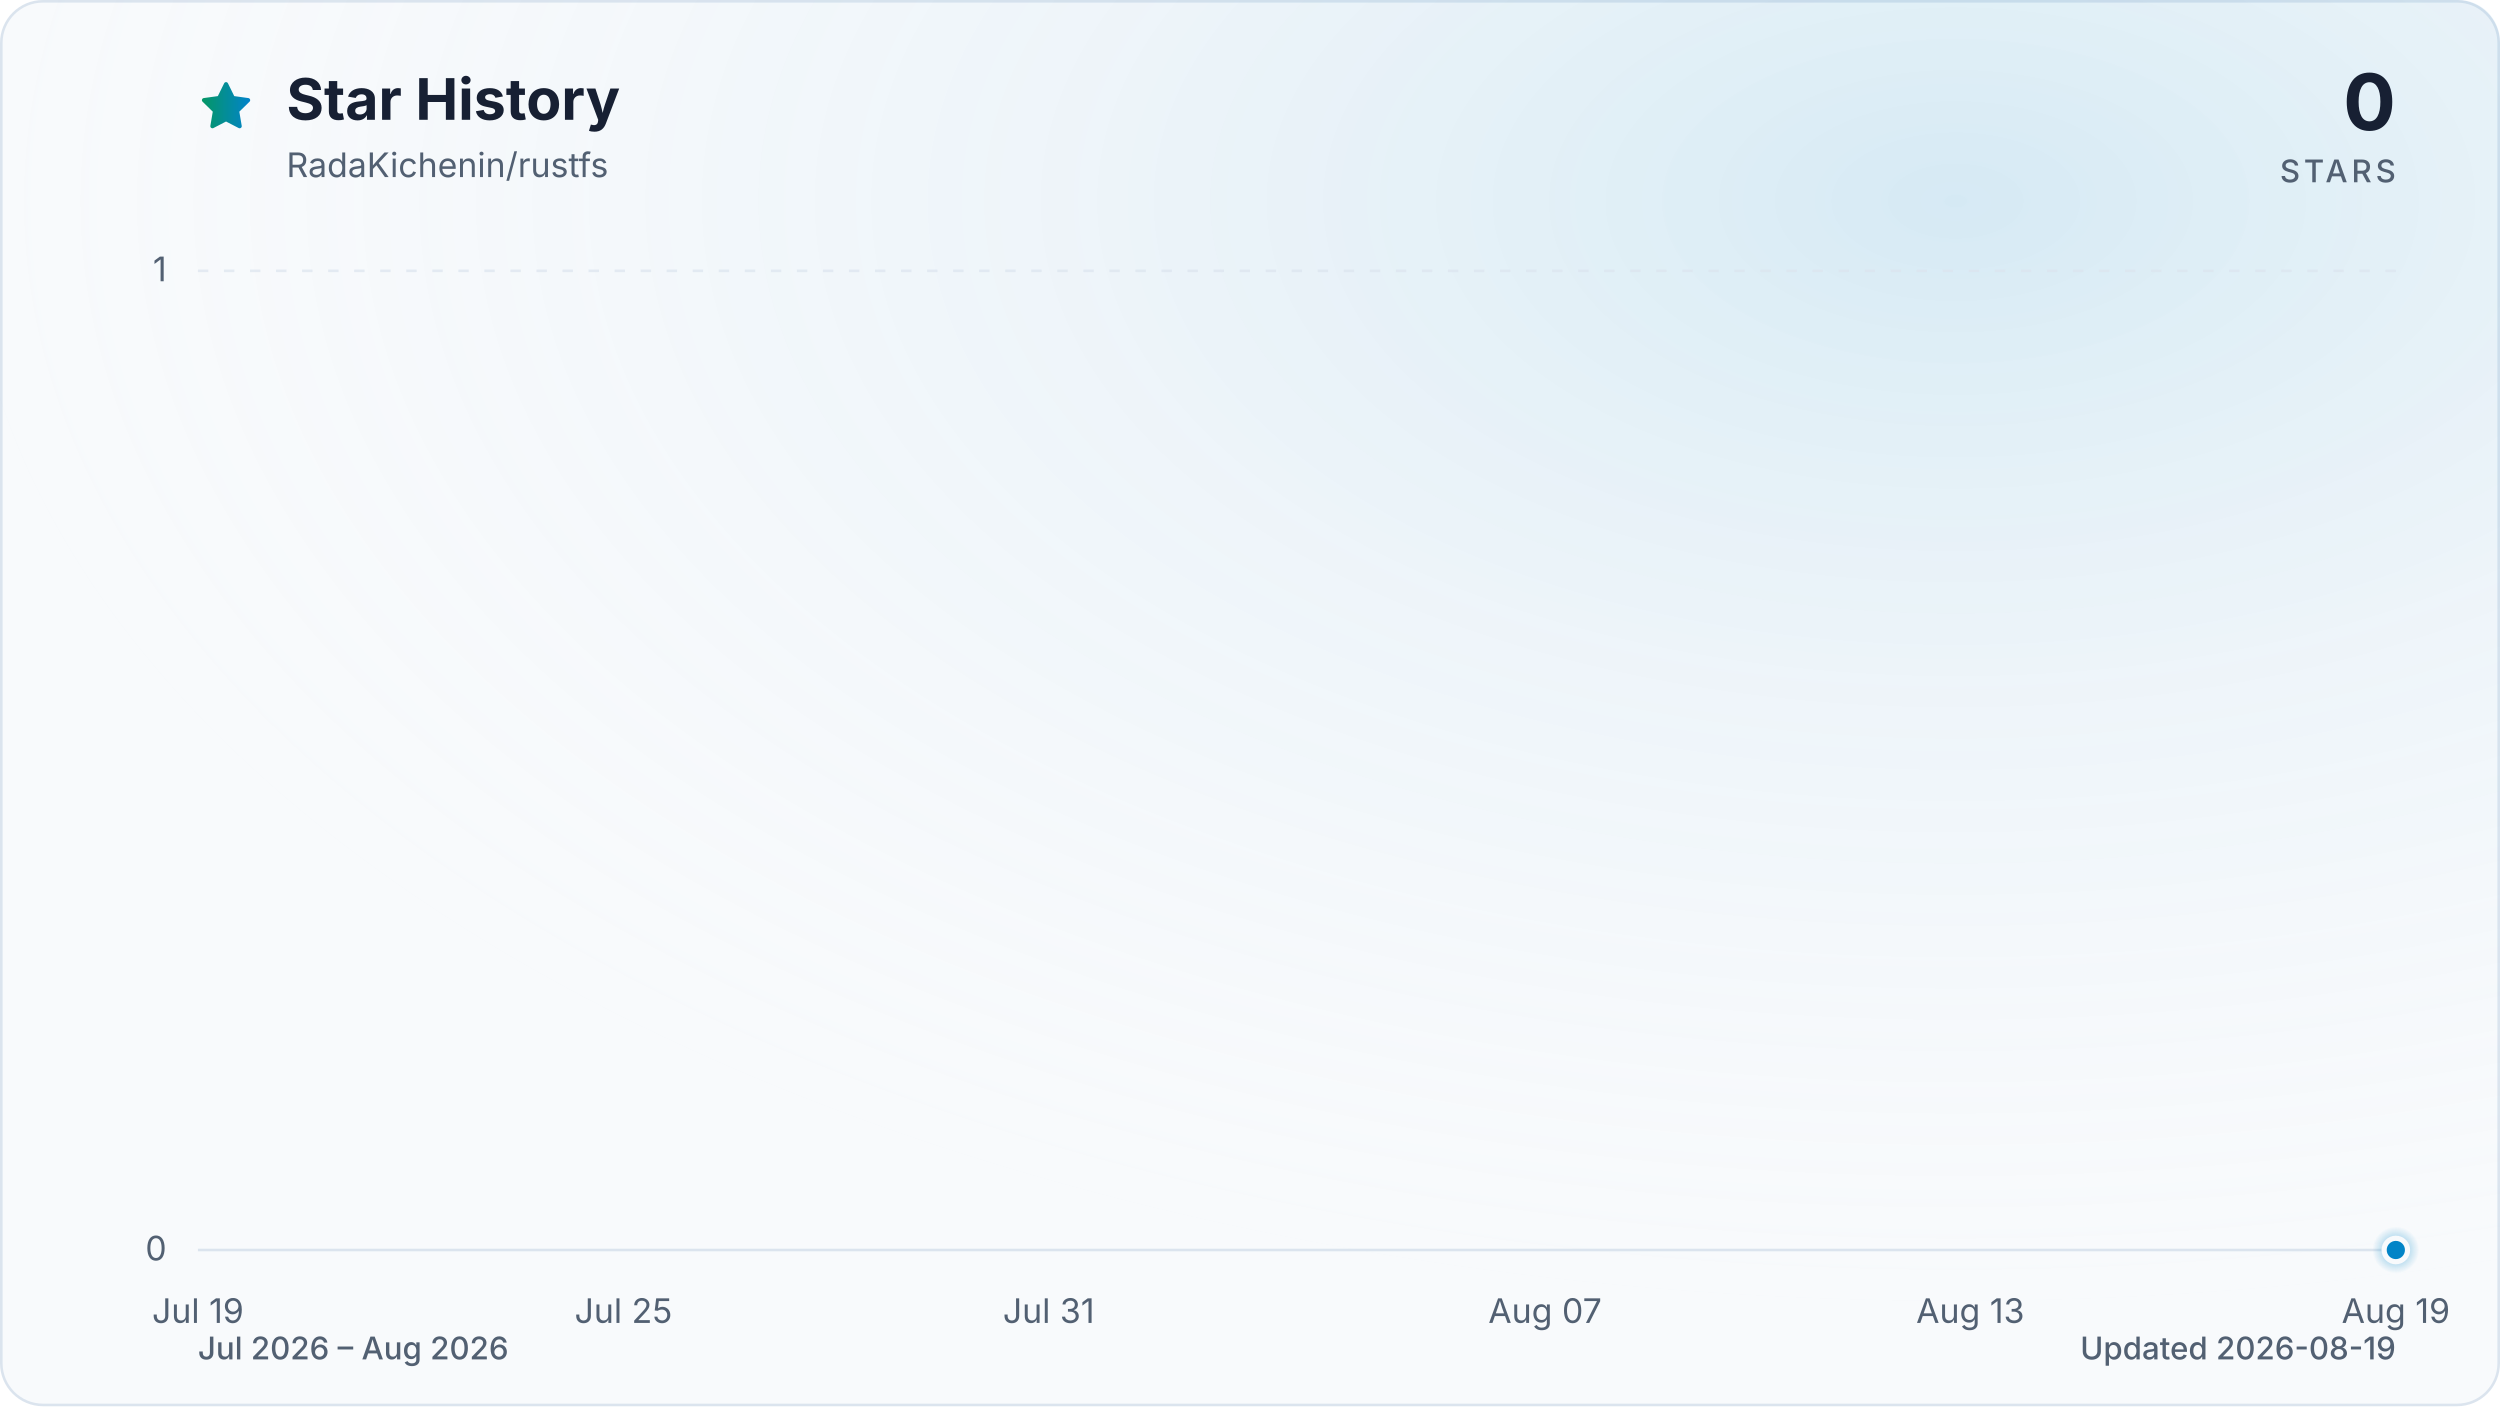
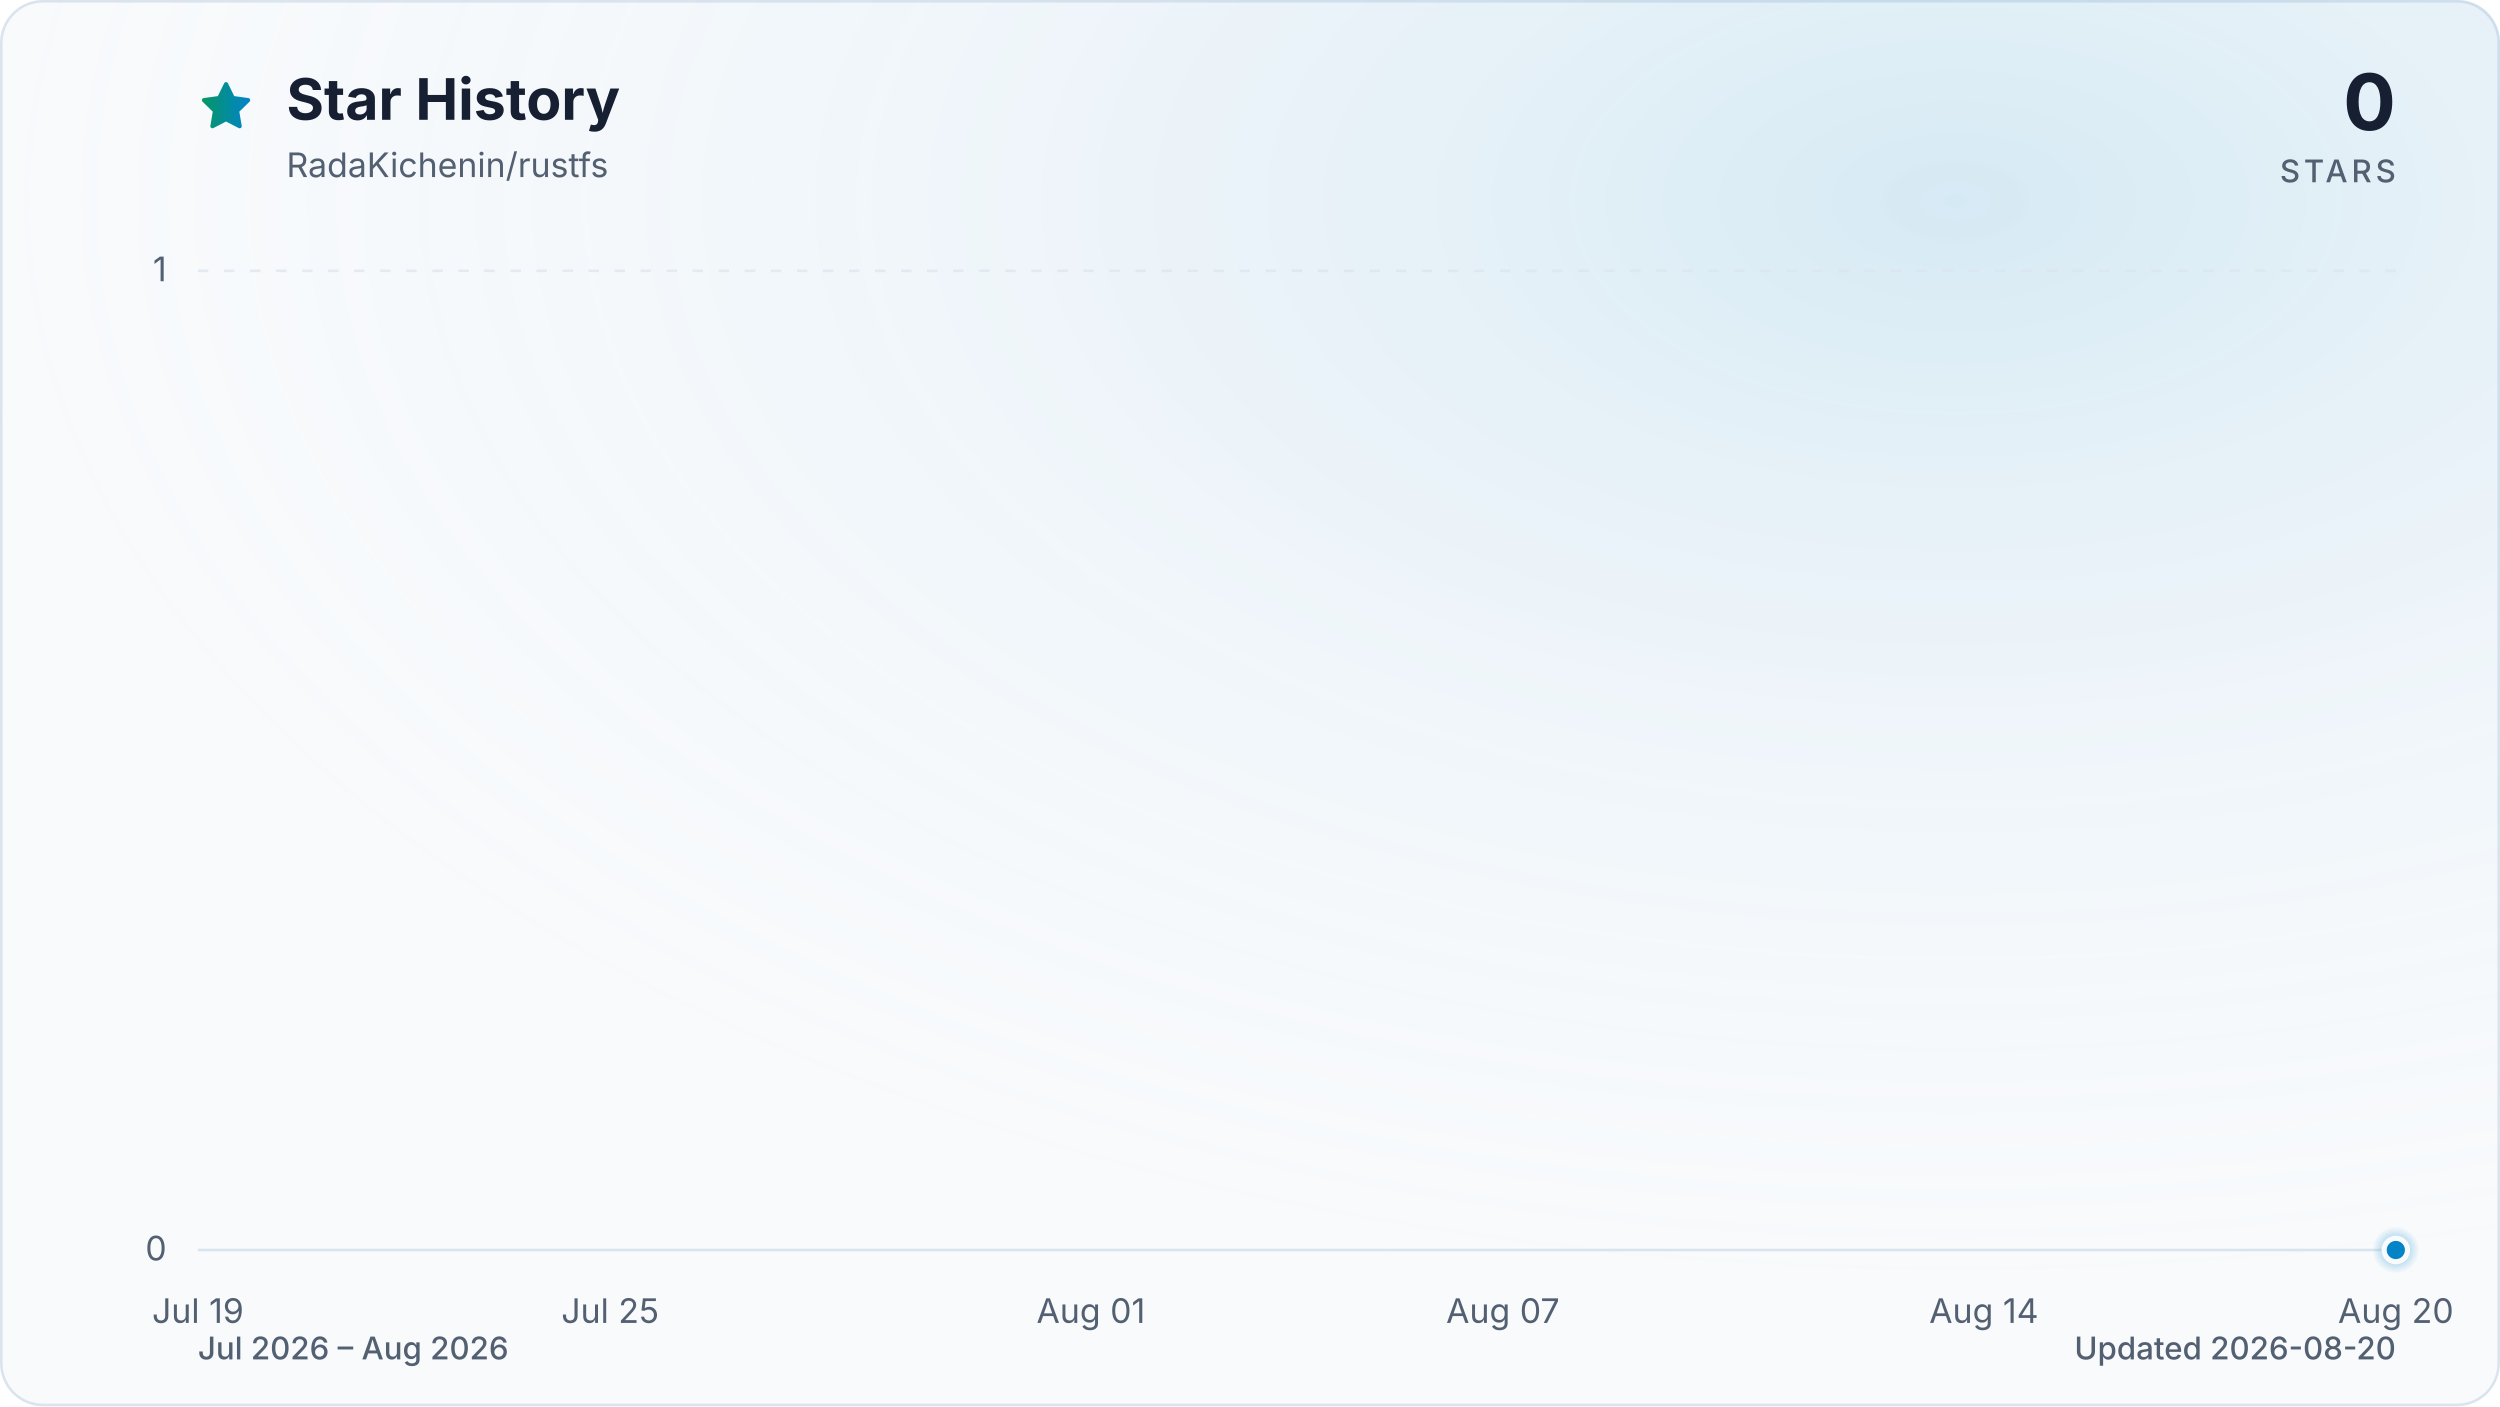
<svg xmlns="http://www.w3.org/2000/svg" viewBox="0 0 960 540" role="img" aria-labelledby="title description" data-style="gradient" data-variant="glow" data-animated="true">
  <defs>
    <linearGradient id="trend" x1="0" y1="0" x2="1" y2="0">
      <stop offset="0%" stop-color="#059669" />
      <stop offset="100%" stop-color="#0284c7" />
    </linearGradient>
    <linearGradient id="area" x1="0" y1="0" x2="0" y2="1">
      <stop offset="0%" stop-color="#059669" stop-opacity="0.30" />
      <stop offset="55%" stop-color="#0284c7" stop-opacity="0.10" />
      <stop offset="100%" stop-color="#0284c7" stop-opacity="0.01" />
    </linearGradient>
    <radialGradient id="marker-halo" cx="50%" cy="50%" r="50%">
      <stop offset="0%" stop-color="#0284c7" stop-opacity="0.55" />
      <stop offset="100%" stop-color="#0284c7" stop-opacity="0" />
    </radialGradient>
    <radialGradient id="surface-glow" cx="78%" cy="14%" r="80%">
      <stop offset="0%" stop-color="#0284c7" stop-opacity="0.14" />
      <stop offset="100%" stop-color="#f8fafc" stop-opacity="0" />
    </radialGradient>
    <filter id="trend-glow" x="-20%" y="-20%" width="140%" height="140%">
      <feGaussianBlur stdDeviation="7" />
    </filter>
  </defs>
  <style>
.trend-enter{transform-box:fill-box;transform-origin:center;animation:trend-enter 520ms cubic-bezier(0.16,1,0.3,1)}
.marker-enter{transform-box:fill-box;transform-origin:center;animation:marker-enter 320ms cubic-bezier(0.16,1,0.3,1) 200ms both}
.marker-pulse{transform-box:fill-box;transform-origin:center;animation:marker-pulse 2.6s ease-out infinite}
@keyframes trend-enter{from{opacity:.35;transform:translateY(10px)}to{opacity:1;transform:translateY(0)}}
@keyframes marker-enter{from{opacity:0;transform:scale(.4)}to{opacity:1;transform:scale(1)}}
@keyframes marker-pulse{0%{opacity:.5;transform:scale(.7)}70%,100%{opacity:0;transform:scale(2.1)}}
@media (prefers-reduced-motion:reduce){.trend-enter,.marker-enter,.marker-pulse{animation:none!important}}
@media (prefers-reduced-motion:reduce){.marker-pulse{opacity:0}}
</style>
  <rect x="0.5" y="0.5" width="959" height="539" fill="#f8fafc" stroke="#dbe4ee" stroke-width="1" rx="16" />
  <rect width="960" height="540" fill="url(#surface-glow)" rx="16" />
  <path d="M12 2.6l2.9 5.9 6.5.9-4.7 4.6 1.1 6.5-5.8-3-5.8 3 1.1-6.5-4.7-4.6 6.5-.9L12 2.6Z" transform="translate(76 30) scale(.9)" fill="url(#trend)" stroke="url(#trend)" stroke-width="1.8" stroke-linejoin="round" aria-hidden="true" />
  <text x="110" y="46" fill="#172033" font-family="ui-sans-serif, system-ui, -apple-system, BlinkMacSystemFont, 'Segoe UI', sans-serif" font-size="22" font-weight="700">Star History</text>
  <text x="110" y="68" fill="#526072" font-family="ui-sans-serif, system-ui, -apple-system, BlinkMacSystemFont, 'Segoe UI', sans-serif" font-size="13">RadaKichenin/rustfs</text>
  <text x="920" y="50" fill="#172033" font-family="ui-sans-serif, system-ui, -apple-system, BlinkMacSystemFont, 'Segoe UI', sans-serif" font-size="30" font-weight="700" text-anchor="end">0</text>
  <text x="920" y="70" fill="#526072" font-family="ui-sans-serif, system-ui, -apple-system, BlinkMacSystemFont, 'Segoe UI', sans-serif" font-size="12" font-weight="500" letter-spacing="1.5" text-anchor="end">STARS</text>
  <line x1="76" y1="480.0" x2="920" y2="480.0" stroke="#dbe4ee" stroke-width="1" stroke-dasharray="0" opacity="1" />
  <text x="64" y="484.0" fill="#526072" font-family="ui-sans-serif, system-ui, -apple-system, BlinkMacSystemFont, 'Segoe UI', sans-serif" font-size="13" text-anchor="end">0</text>
  <line x1="76" y1="104.0" x2="920" y2="104.0" stroke="#dbe4ee" stroke-width="1" stroke-dasharray="4 6" opacity="0.7" />
  <text x="64" y="108.0" fill="#526072" font-family="ui-sans-serif, system-ui, -apple-system, BlinkMacSystemFont, 'Segoe UI', sans-serif" font-size="13" text-anchor="end">1</text>
  <text x="76.0" y="508" fill="#526072" font-family="ui-sans-serif, system-ui, -apple-system, BlinkMacSystemFont, 'Segoe UI', sans-serif" font-size="13" text-anchor="middle">Jul 19</text>
-   <text x="239.4" y="508" fill="#526072" font-family="ui-sans-serif, system-ui, -apple-system, BlinkMacSystemFont, 'Segoe UI', sans-serif" font-size="13" text-anchor="middle">Jul 25</text>
-   <text x="402.7" y="508" fill="#526072" font-family="ui-sans-serif, system-ui, -apple-system, BlinkMacSystemFont, 'Segoe UI', sans-serif" font-size="13" text-anchor="middle">Jul 31</text>
-   <text x="593.3" y="508" fill="#526072" font-family="ui-sans-serif, system-ui, -apple-system, BlinkMacSystemFont, 'Segoe UI', sans-serif" font-size="13" text-anchor="middle">Aug 07</text>
-   <text x="756.6" y="508" fill="#526072" font-family="ui-sans-serif, system-ui, -apple-system, BlinkMacSystemFont, 'Segoe UI', sans-serif" font-size="13" text-anchor="middle">Aug 13</text>
-   <text x="920.0" y="508" fill="#526072" font-family="ui-sans-serif, system-ui, -apple-system, BlinkMacSystemFont, 'Segoe UI', sans-serif" font-size="13" text-anchor="middle">Aug 19</text>
+   <text x="234.3" y="508" fill="#526072" font-family="ui-sans-serif, system-ui, -apple-system, BlinkMacSystemFont, 'Segoe UI', sans-serif" font-size="13" text-anchor="middle">Jul 25</text>
+   <text x="418.9" y="508" fill="#526072" font-family="ui-sans-serif, system-ui, -apple-system, BlinkMacSystemFont, 'Segoe UI', sans-serif" font-size="13" text-anchor="middle">Aug 01</text>
+   <text x="577.1" y="508" fill="#526072" font-family="ui-sans-serif, system-ui, -apple-system, BlinkMacSystemFont, 'Segoe UI', sans-serif" font-size="13" text-anchor="middle">Aug 07</text>
+   <text x="761.8" y="508" fill="#526072" font-family="ui-sans-serif, system-ui, -apple-system, BlinkMacSystemFont, 'Segoe UI', sans-serif" font-size="13" text-anchor="middle">Aug 14</text>
+   <text x="920.0" y="508" fill="#526072" font-family="ui-sans-serif, system-ui, -apple-system, BlinkMacSystemFont, 'Segoe UI', sans-serif" font-size="13" text-anchor="middle">Aug 20</text>
  <g class="trend-enter">
-     <path d="M 76.0 480.0 C 85.1 480.0, 94.2 480.0, 103.2 480.0 C 112.3 480.0, 121.4 480.0, 130.5 480.0 C 139.5 480.0, 148.6 480.0, 157.7 480.0 C 166.8 480.0, 175.8 480.0, 184.9 480.0 C 194.0 480.0, 203.1 480.0, 212.1 480.0 C 221.2 480.0, 230.3 480.0, 239.4 480.0 C 248.4 480.0, 257.5 480.0, 266.6 480.0 C 275.7 480.0, 284.7 480.0, 293.8 480.0 C 302.9 480.0, 312.0 480.0, 321.0 480.0 C 330.1 480.0, 339.2 480.0, 348.3 480.0 C 357.3 480.0, 366.4 480.0, 375.5 480.0 C 384.6 480.0, 393.6 480.0, 402.7 480.0 C 411.8 480.0, 420.9 480.0, 429.9 480.0 C 439.0 480.0, 448.1 480.0, 457.2 480.0 C 466.2 480.0, 475.3 480.0, 484.4 480.0 C 493.5 480.0, 502.5 480.0, 511.6 480.0 C 520.7 480.0, 529.8 480.0, 538.8 480.0 C 547.9 480.0, 557.0 480.0, 566.1 480.0 C 575.1 480.0, 584.2 480.0, 593.3 480.0 C 602.4 480.0, 611.4 480.0, 620.5 480.0 C 629.6 480.0, 638.7 480.0, 647.7 480.0 C 656.8 480.0, 665.9 480.0, 675.0 480.0 C 684.0 480.0, 693.1 480.0, 702.2 480.0 C 711.3 480.0, 720.3 480.0, 729.4 480.0 C 738.5 480.0, 747.6 480.0, 756.6 480.0 C 765.7 480.0, 774.8 480.0, 783.9 480.0 C 792.9 480.0, 802.0 480.0, 811.1 480.0 C 820.2 480.0, 829.2 480.0, 838.3 480.0 C 847.4 480.0, 856.5 480.0, 865.5 480.0 C 874.6 480.0, 883.7 480.0, 892.8 480.0 C 901.8 480.0, 910.9 480.0, 920.0 480.0 L 920.0 480.0 L 76.0 480.0 Z" fill="url(#area)" />
-     <path d="M 76.0 480.0 C 85.1 480.0, 94.2 480.0, 103.2 480.0 C 112.3 480.0, 121.4 480.0, 130.5 480.0 C 139.5 480.0, 148.6 480.0, 157.7 480.0 C 166.8 480.0, 175.8 480.0, 184.9 480.0 C 194.0 480.0, 203.1 480.0, 212.1 480.0 C 221.2 480.0, 230.3 480.0, 239.4 480.0 C 248.4 480.0, 257.5 480.0, 266.6 480.0 C 275.7 480.0, 284.7 480.0, 293.8 480.0 C 302.9 480.0, 312.0 480.0, 321.0 480.0 C 330.1 480.0, 339.2 480.0, 348.3 480.0 C 357.3 480.0, 366.4 480.0, 375.5 480.0 C 384.6 480.0, 393.6 480.0, 402.7 480.0 C 411.8 480.0, 420.9 480.0, 429.9 480.0 C 439.0 480.0, 448.1 480.0, 457.2 480.0 C 466.2 480.0, 475.3 480.0, 484.4 480.0 C 493.5 480.0, 502.5 480.0, 511.6 480.0 C 520.7 480.0, 529.8 480.0, 538.8 480.0 C 547.9 480.0, 557.0 480.0, 566.1 480.0 C 575.1 480.0, 584.2 480.0, 593.3 480.0 C 602.4 480.0, 611.4 480.0, 620.5 480.0 C 629.6 480.0, 638.7 480.0, 647.7 480.0 C 656.8 480.0, 665.9 480.0, 675.0 480.0 C 684.0 480.0, 693.1 480.0, 702.2 480.0 C 711.3 480.0, 720.3 480.0, 729.4 480.0 C 738.5 480.0, 747.6 480.0, 756.6 480.0 C 765.7 480.0, 774.8 480.0, 783.9 480.0 C 792.9 480.0, 802.0 480.0, 811.1 480.0 C 820.2 480.0, 829.2 480.0, 838.3 480.0 C 847.4 480.0, 856.5 480.0, 865.5 480.0 C 874.6 480.0, 883.7 480.0, 892.8 480.0 C 901.8 480.0, 910.9 480.0, 920.0 480.0" fill="none" stroke="url(#trend)" stroke-width="12" stroke-linecap="round" stroke-linejoin="round" opacity="0.16" filter="url(#trend-glow)" />
-     <path d="M 76.0 480.0 C 85.1 480.0, 94.2 480.0, 103.2 480.0 C 112.3 480.0, 121.4 480.0, 130.5 480.0 C 139.5 480.0, 148.6 480.0, 157.7 480.0 C 166.8 480.0, 175.8 480.0, 184.9 480.0 C 194.0 480.0, 203.1 480.0, 212.1 480.0 C 221.2 480.0, 230.3 480.0, 239.4 480.0 C 248.4 480.0, 257.5 480.0, 266.6 480.0 C 275.7 480.0, 284.7 480.0, 293.8 480.0 C 302.9 480.0, 312.0 480.0, 321.0 480.0 C 330.1 480.0, 339.2 480.0, 348.3 480.0 C 357.3 480.0, 366.4 480.0, 375.5 480.0 C 384.6 480.0, 393.6 480.0, 402.7 480.0 C 411.8 480.0, 420.9 480.0, 429.9 480.0 C 439.0 480.0, 448.1 480.0, 457.2 480.0 C 466.2 480.0, 475.3 480.0, 484.4 480.0 C 493.5 480.0, 502.5 480.0, 511.6 480.0 C 520.7 480.0, 529.8 480.0, 538.8 480.0 C 547.9 480.0, 557.0 480.0, 566.1 480.0 C 575.1 480.0, 584.2 480.0, 593.3 480.0 C 602.4 480.0, 611.4 480.0, 620.5 480.0 C 629.6 480.0, 638.7 480.0, 647.7 480.0 C 656.8 480.0, 665.9 480.0, 675.0 480.0 C 684.0 480.0, 693.1 480.0, 702.2 480.0 C 711.3 480.0, 720.3 480.0, 729.4 480.0 C 738.5 480.0, 747.6 480.0, 756.6 480.0 C 765.7 480.0, 774.8 480.0, 783.9 480.0 C 792.9 480.0, 802.0 480.0, 811.1 480.0 C 820.2 480.0, 829.2 480.0, 838.3 480.0 C 847.4 480.0, 856.5 480.0, 865.5 480.0 C 874.6 480.0, 883.7 480.0, 892.8 480.0 C 901.8 480.0, 910.9 480.0, 920.0 480.0" fill="none" stroke="url(#trend)" stroke-width="3" stroke-linecap="round" stroke-linejoin="round" />
+     <path d="M 76.0 480.0 C 84.8 480.0, 93.6 480.0, 102.4 480.0 C 111.2 480.0, 120.0 480.0, 128.8 480.0 C 137.5 480.0, 146.3 480.0, 155.1 480.0 C 163.9 480.0, 172.7 480.0, 181.5 480.0 C 190.3 480.0, 199.1 480.0, 207.9 480.0 C 216.7 480.0, 225.5 480.0, 234.3 480.0 C 243.0 480.0, 251.8 480.0, 260.6 480.0 C 269.4 480.0, 278.2 480.0, 287.0 480.0 C 295.8 480.0, 304.6 480.0, 313.4 480.0 C 322.2 480.0, 331.0 480.0, 339.8 480.0 C 348.5 480.0, 357.3 480.0, 366.1 480.0 C 374.9 480.0, 383.7 480.0, 392.5 480.0 C 401.3 480.0, 410.1 480.0, 418.9 480.0 C 427.7 480.0, 436.5 480.0, 445.3 480.0 C 454.0 480.0, 462.8 480.0, 471.6 480.0 C 480.4 480.0, 489.2 480.0, 498.0 480.0 C 506.8 480.0, 515.6 480.0, 524.4 480.0 C 533.2 480.0, 542.0 480.0, 550.8 480.0 C 559.5 480.0, 568.3 480.0, 577.1 480.0 C 585.9 480.0, 594.7 480.0, 603.5 480.0 C 612.3 480.0, 621.1 480.0, 629.9 480.0 C 638.7 480.0, 647.5 480.0, 656.3 480.0 C 665.0 480.0, 673.8 480.0, 682.6 480.0 C 691.4 480.0, 700.2 480.0, 709.0 480.0 C 717.8 480.0, 726.6 480.0, 735.4 480.0 C 744.2 480.0, 753.0 480.0, 761.8 480.0 C 770.5 480.0, 779.3 480.0, 788.1 480.0 C 796.9 480.0, 805.7 480.0, 814.5 480.0 C 823.3 480.0, 832.1 480.0, 840.9 480.0 C 849.7 480.0, 858.5 480.0, 867.3 480.0 C 876.0 480.0, 884.8 480.0, 893.6 480.0 C 902.4 480.0, 911.2 480.0, 920.0 480.0 L 920.0 480.0 L 76.0 480.0 Z" fill="url(#area)" />
+     <path d="M 76.0 480.0 C 84.8 480.0, 93.6 480.0, 102.4 480.0 C 111.2 480.0, 120.0 480.0, 128.8 480.0 C 137.5 480.0, 146.3 480.0, 155.1 480.0 C 163.9 480.0, 172.7 480.0, 181.5 480.0 C 190.3 480.0, 199.1 480.0, 207.9 480.0 C 216.7 480.0, 225.5 480.0, 234.3 480.0 C 243.0 480.0, 251.8 480.0, 260.6 480.0 C 269.4 480.0, 278.2 480.0, 287.0 480.0 C 295.8 480.0, 304.6 480.0, 313.4 480.0 C 322.2 480.0, 331.0 480.0, 339.8 480.0 C 348.5 480.0, 357.3 480.0, 366.1 480.0 C 374.9 480.0, 383.7 480.0, 392.5 480.0 C 401.3 480.0, 410.1 480.0, 418.9 480.0 C 427.7 480.0, 436.5 480.0, 445.3 480.0 C 454.0 480.0, 462.8 480.0, 471.6 480.0 C 480.4 480.0, 489.2 480.0, 498.0 480.0 C 506.8 480.0, 515.6 480.0, 524.4 480.0 C 533.2 480.0, 542.0 480.0, 550.8 480.0 C 559.5 480.0, 568.3 480.0, 577.1 480.0 C 585.9 480.0, 594.7 480.0, 603.5 480.0 C 612.3 480.0, 621.1 480.0, 629.9 480.0 C 638.7 480.0, 647.5 480.0, 656.3 480.0 C 665.0 480.0, 673.8 480.0, 682.6 480.0 C 691.4 480.0, 700.2 480.0, 709.0 480.0 C 717.8 480.0, 726.6 480.0, 735.4 480.0 C 744.2 480.0, 753.0 480.0, 761.8 480.0 C 770.5 480.0, 779.3 480.0, 788.1 480.0 C 796.9 480.0, 805.7 480.0, 814.5 480.0 C 823.3 480.0, 832.1 480.0, 840.9 480.0 C 849.7 480.0, 858.5 480.0, 867.3 480.0 C 876.0 480.0, 884.8 480.0, 893.6 480.0 C 902.4 480.0, 911.2 480.0, 920.0 480.0" fill="none" stroke="url(#trend)" stroke-width="12" stroke-linecap="round" stroke-linejoin="round" opacity="0.16" filter="url(#trend-glow)" />
+     <path d="M 76.0 480.0 C 84.8 480.0, 93.6 480.0, 102.4 480.0 C 111.2 480.0, 120.0 480.0, 128.8 480.0 C 137.5 480.0, 146.3 480.0, 155.1 480.0 C 163.9 480.0, 172.7 480.0, 181.5 480.0 C 190.3 480.0, 199.1 480.0, 207.9 480.0 C 216.7 480.0, 225.5 480.0, 234.3 480.0 C 243.0 480.0, 251.8 480.0, 260.6 480.0 C 269.4 480.0, 278.2 480.0, 287.0 480.0 C 295.8 480.0, 304.6 480.0, 313.4 480.0 C 322.2 480.0, 331.0 480.0, 339.8 480.0 C 348.5 480.0, 357.3 480.0, 366.1 480.0 C 374.9 480.0, 383.7 480.0, 392.5 480.0 C 401.3 480.0, 410.1 480.0, 418.9 480.0 C 427.7 480.0, 436.5 480.0, 445.3 480.0 C 454.0 480.0, 462.8 480.0, 471.6 480.0 C 480.4 480.0, 489.2 480.0, 498.0 480.0 C 506.8 480.0, 515.6 480.0, 524.4 480.0 C 533.2 480.0, 542.0 480.0, 550.8 480.0 C 559.5 480.0, 568.3 480.0, 577.1 480.0 C 585.9 480.0, 594.7 480.0, 603.5 480.0 C 612.3 480.0, 621.1 480.0, 629.9 480.0 C 638.7 480.0, 647.5 480.0, 656.3 480.0 C 665.0 480.0, 673.8 480.0, 682.6 480.0 C 691.4 480.0, 700.2 480.0, 709.0 480.0 C 717.8 480.0, 726.6 480.0, 735.4 480.0 C 744.2 480.0, 753.0 480.0, 761.8 480.0 C 770.5 480.0, 779.3 480.0, 788.1 480.0 C 796.9 480.0, 805.7 480.0, 814.5 480.0 C 823.3 480.0, 832.1 480.0, 840.9 480.0 C 849.7 480.0, 858.5 480.0, 867.3 480.0 C 876.0 480.0, 884.8 480.0, 893.6 480.0 C 902.4 480.0, 911.2 480.0, 920.0 480.0" fill="none" stroke="url(#trend)" stroke-width="3" stroke-linecap="round" stroke-linejoin="round" />
  </g>
  <g class="marker-enter">
    <circle class="marker-pulse" cx="920.0" cy="480.0" r="9" fill="url(#marker-halo)" />
    <circle cx="920.0" cy="480.0" r="4.5" fill="#0284c7" stroke="#f8fafc" stroke-width="2" />
  </g>
  <text x="76" y="522" fill="#526072" font-family="ui-sans-serif, system-ui, -apple-system, BlinkMacSystemFont, 'Segoe UI', sans-serif" font-size="12" font-weight="500">Jul 2026 – Aug 2026</text>
-   <text x="920" y="522" fill="#526072" font-family="ui-sans-serif, system-ui, -apple-system, BlinkMacSystemFont, 'Segoe UI', sans-serif" font-size="12" font-weight="500" text-anchor="end">Updated 2026-08-19</text>
+   <text x="920" y="522" fill="#526072" font-family="ui-sans-serif, system-ui, -apple-system, BlinkMacSystemFont, 'Segoe UI', sans-serif" font-size="12" font-weight="500" text-anchor="end">Updated 2026-08-20</text>
</svg>
